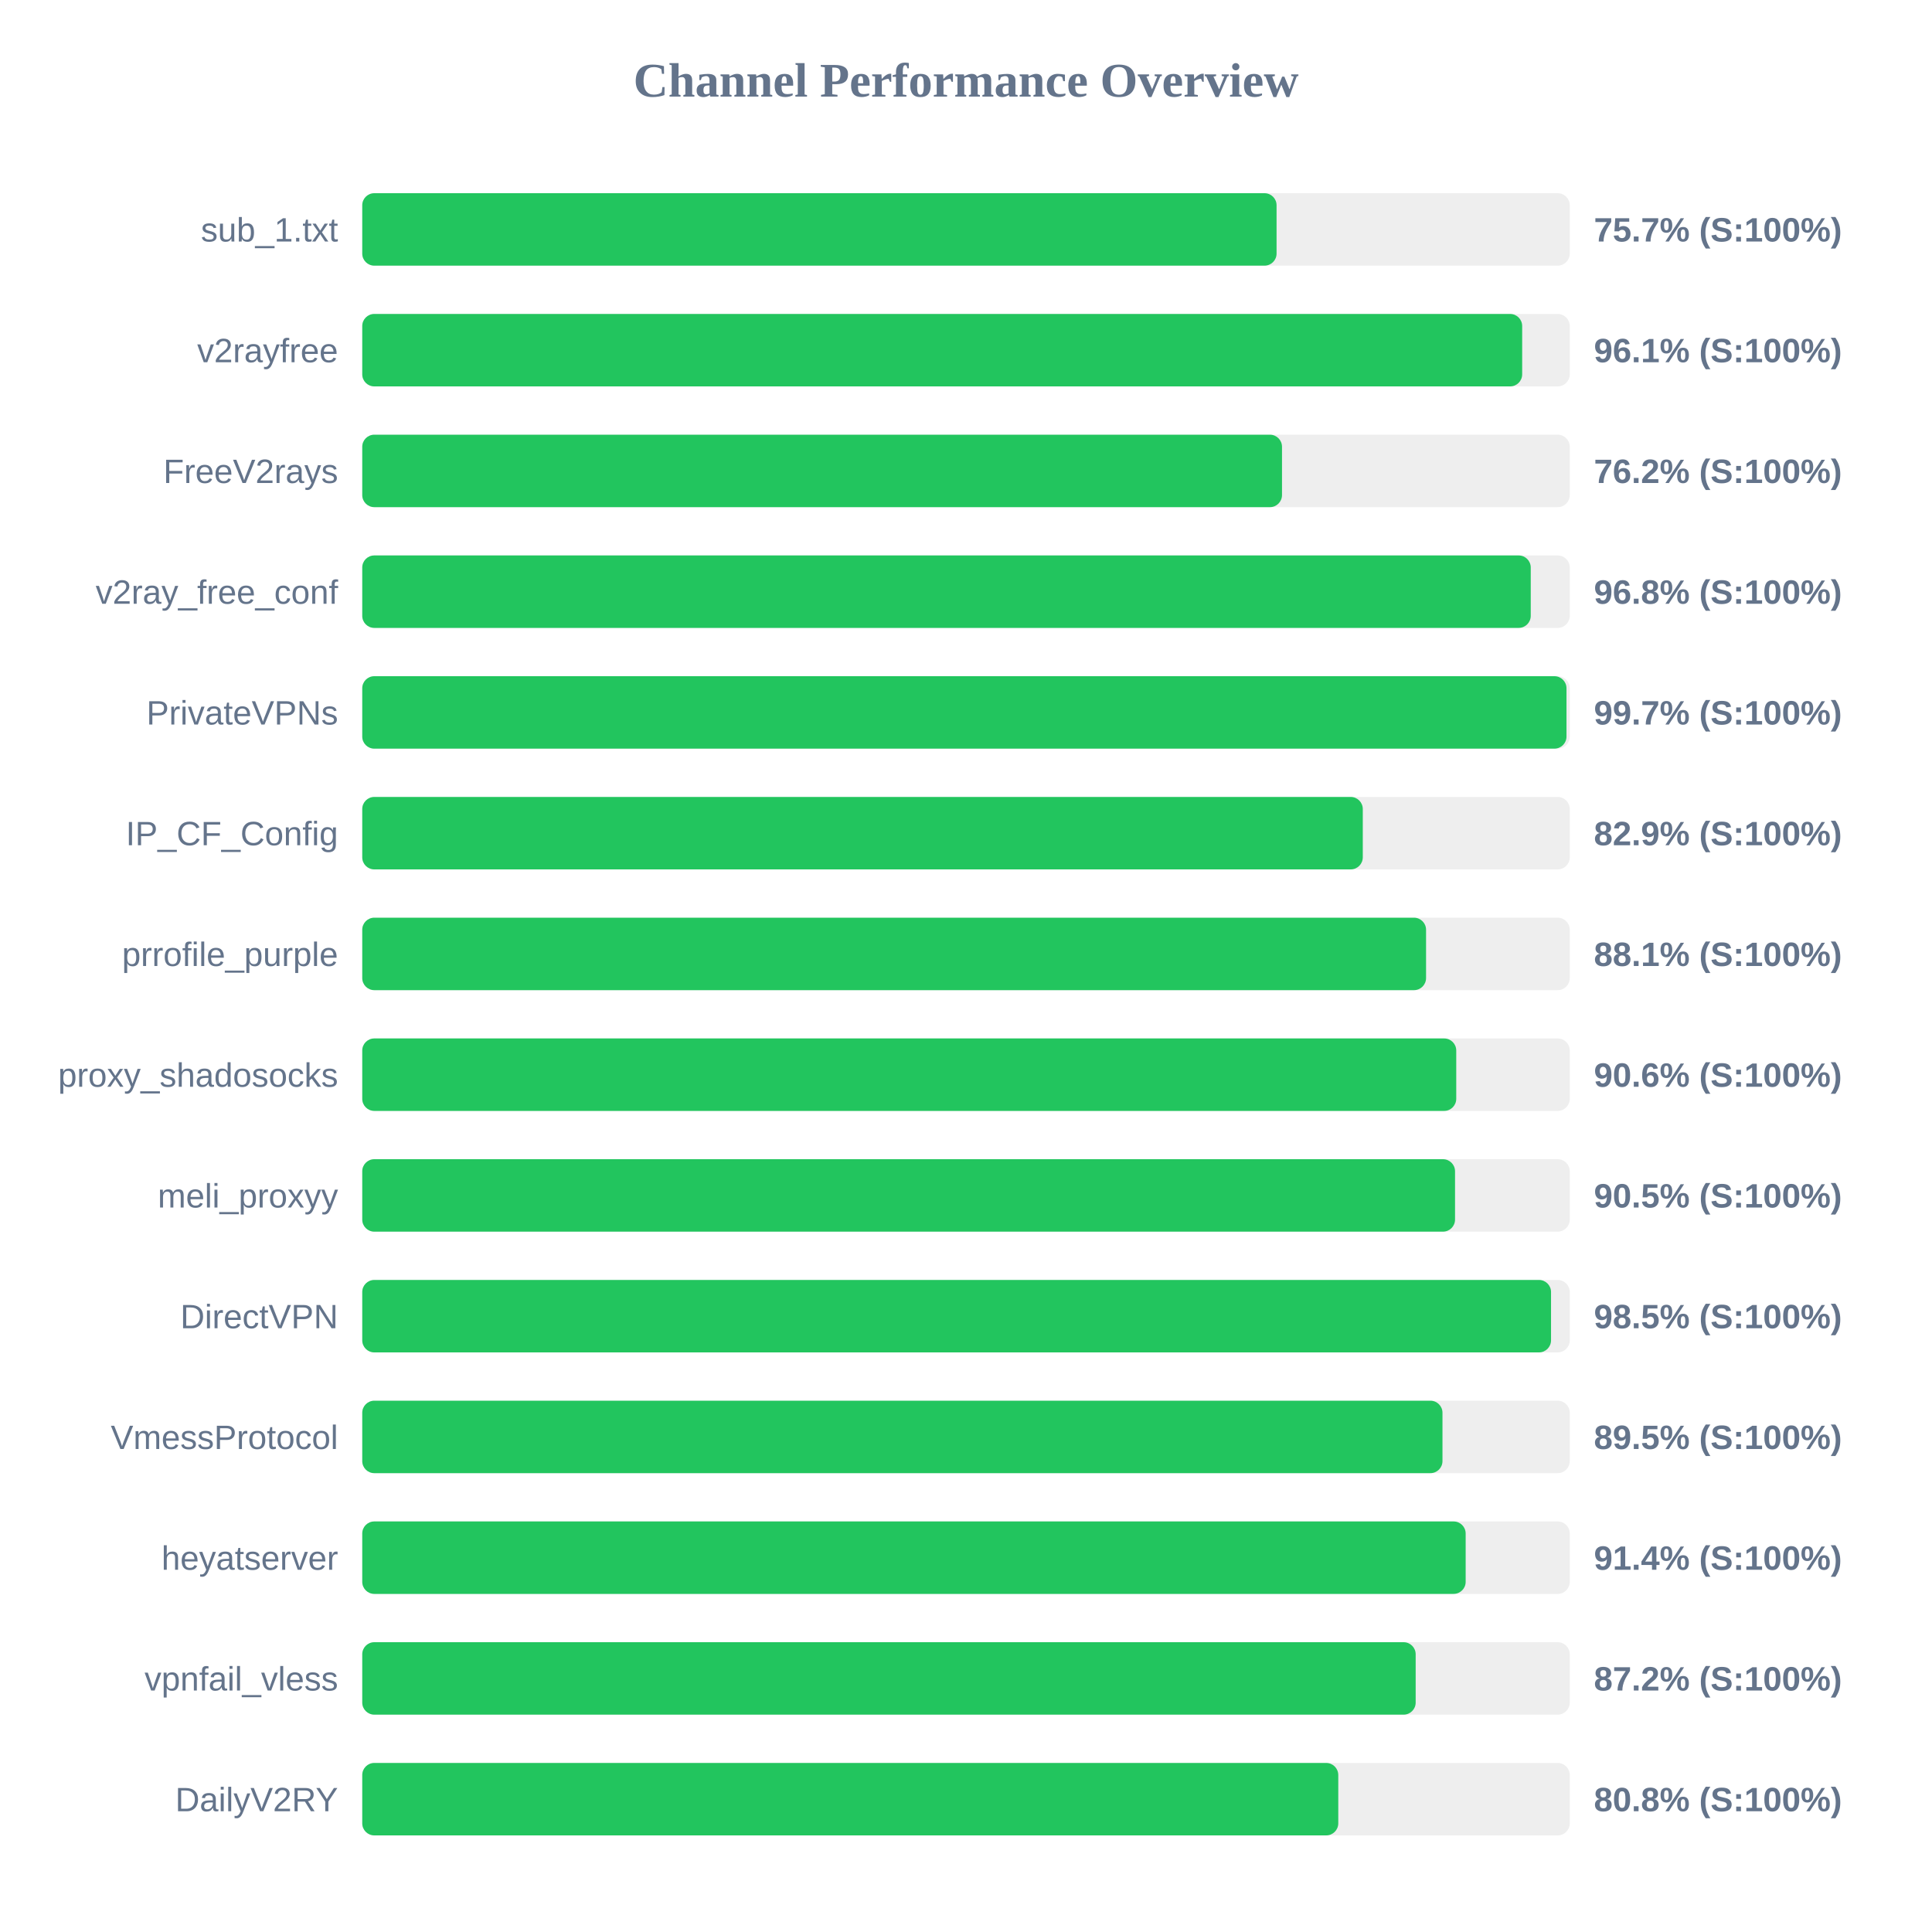
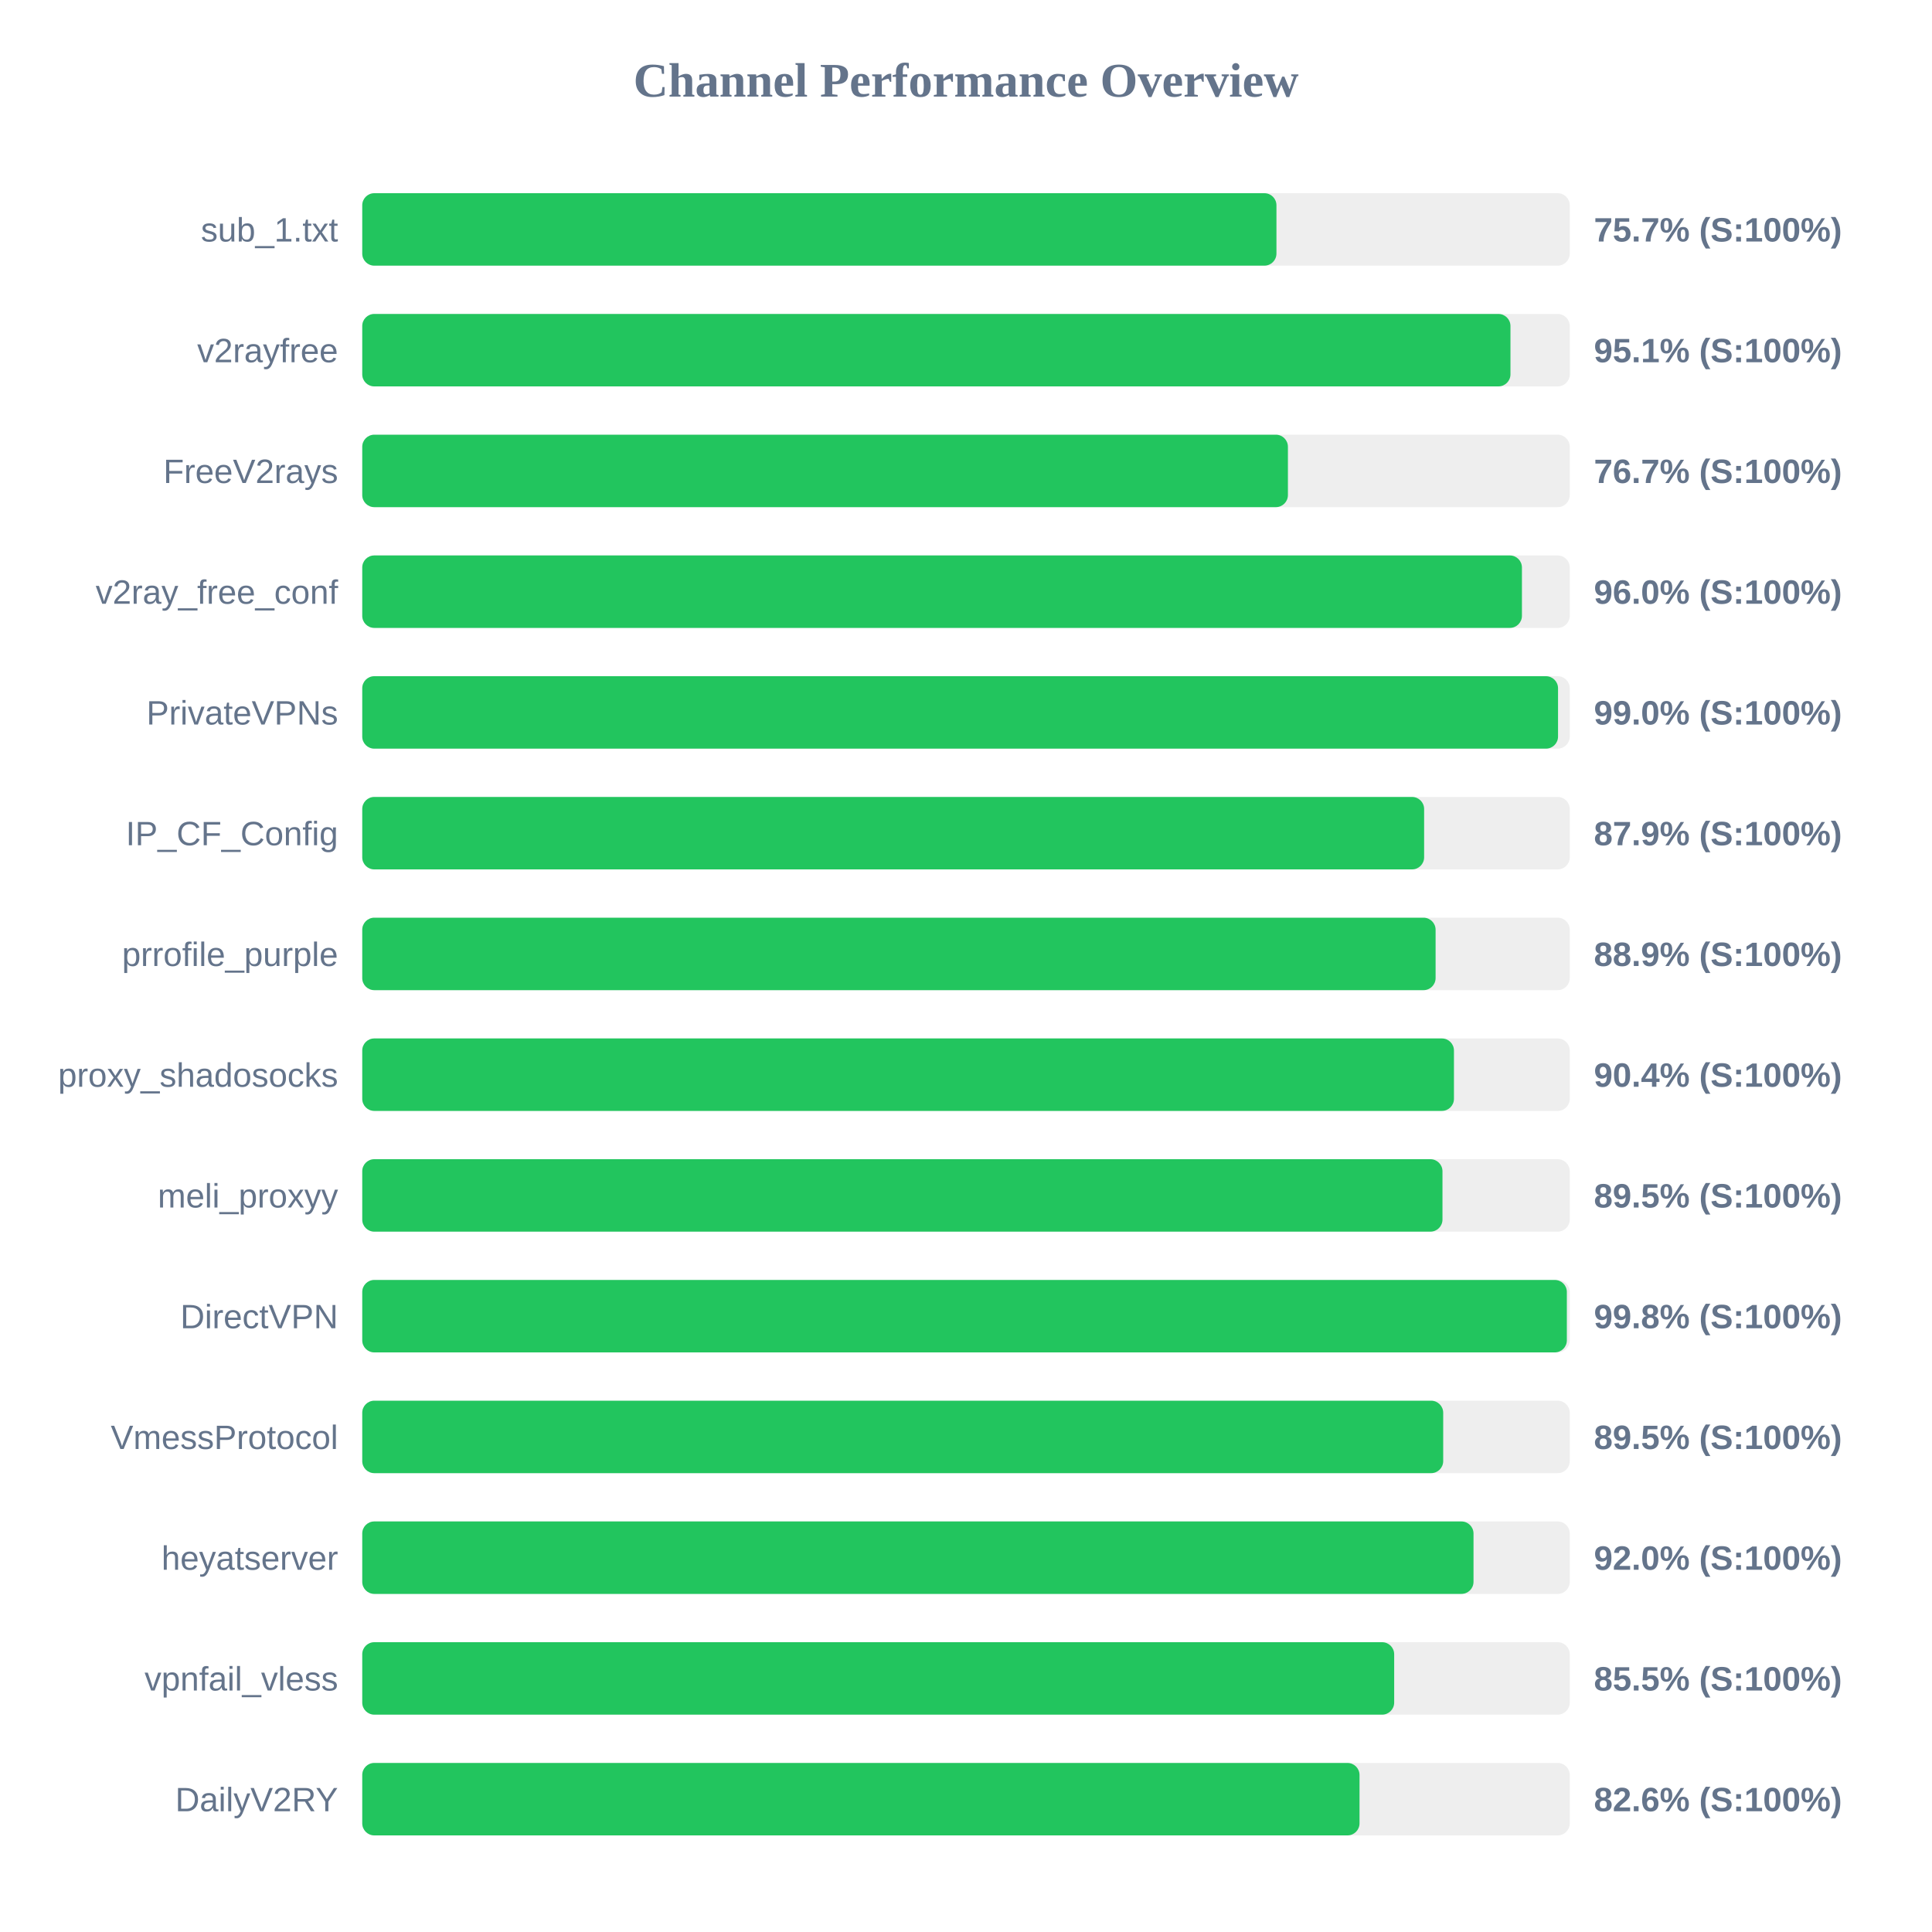
<svg xmlns="http://www.w3.org/2000/svg" width="800" height="800" version="1.1">
  <style>
        .row { font: 14px Arial; fill: #64748b; }
        .score { font: bold 14px Arial; fill: #64748b; }
    </style>
  <text x="400" y="40" text-anchor="middle" font-size="20px" font-weight="bold" fill="#64748b">Channel Performance Overview</text>
  <rect x="150" y="80" width="500" height="30" fill="#eee" rx="5" />
-   <rect x="150" y="80" width="378.6" height="30" fill="#22c55e" rx="5" />
+   <rect x="150" y="80" width="378.55" height="30" fill="#22c55e" rx="5" />
  <text x="140" y="100" text-anchor="end" class="row">sub_1.txt</text>
  <text x="660" y="100" text-anchor="start" class="score">75.7% (S:100%)</text>
  <rect x="150" y="130" width="500" height="30" fill="#eee" rx="5" />
-   <rect x="150" y="130" width="480.3" height="30" fill="#22c55e" rx="5" />
+   <rect x="150" y="130" width="475.45" height="30" fill="#22c55e" rx="5" />
  <text x="140" y="150" text-anchor="end" class="row">v2rayfree</text>
-   <text x="660" y="150" text-anchor="start" class="score">96.1% (S:100%)</text>
+   <text x="660" y="150" text-anchor="start" class="score">95.1% (S:100%)</text>
  <rect x="150" y="180" width="500" height="30" fill="#eee" rx="5" />
-   <rect x="150" y="180" width="380.85" height="30" fill="#22c55e" rx="5" />
+   <rect x="150" y="180" width="383.3" height="30" fill="#22c55e" rx="5" />
  <text x="140" y="200" text-anchor="end" class="row">FreeV2rays</text>
-   <text x="660" y="200" text-anchor="start" class="score">76.2% (S:100%)</text>
+   <text x="660" y="200" text-anchor="start" class="score">76.7% (S:100%)</text>
  <rect x="150" y="230" width="500" height="30" fill="#eee" rx="5" />
-   <rect x="150" y="230" width="483.85" height="30" fill="#22c55e" rx="5" />
+   <rect x="150" y="230" width="480.2" height="30" fill="#22c55e" rx="5" />
  <text x="140" y="250" text-anchor="end" class="row">v2ray_free_conf</text>
-   <text x="660" y="250" text-anchor="start" class="score">96.8% (S:100%)</text>
+   <text x="660" y="250" text-anchor="start" class="score">96.0% (S:100%)</text>
  <rect x="150" y="280" width="500" height="30" fill="#eee" rx="5" />
-   <rect x="150" y="280" width="498.65" height="30" fill="#22c55e" rx="5" />
+   <rect x="150" y="280" width="495.15" height="30" fill="#22c55e" rx="5" />
  <text x="140" y="300" text-anchor="end" class="row">PrivateVPNs</text>
-   <text x="660" y="300" text-anchor="start" class="score">99.7% (S:100%)</text>
+   <text x="660" y="300" text-anchor="start" class="score">99.0% (S:100%)</text>
  <rect x="150" y="330" width="500" height="30" fill="#eee" rx="5" />
-   <rect x="150" y="330" width="414.3" height="30" fill="#22c55e" rx="5" />
+   <rect x="150" y="330" width="439.7" height="30" fill="#22c55e" rx="5" />
  <text x="140" y="350" text-anchor="end" class="row">IP_CF_Config</text>
-   <text x="660" y="350" text-anchor="start" class="score">82.9% (S:100%)</text>
+   <text x="660" y="350" text-anchor="start" class="score">87.9% (S:100%)</text>
  <rect x="150" y="380" width="500" height="30" fill="#eee" rx="5" />
-   <rect x="150" y="380" width="440.5" height="30" fill="#22c55e" rx="5" />
+   <rect x="150" y="380" width="444.45" height="30" fill="#22c55e" rx="5" />
  <text x="140" y="400" text-anchor="end" class="row">prrofile_purple</text>
-   <text x="660" y="400" text-anchor="start" class="score">88.1% (S:100%)</text>
+   <text x="660" y="400" text-anchor="start" class="score">88.9% (S:100%)</text>
  <rect x="150" y="430" width="500" height="30" fill="#eee" rx="5" />
-   <rect x="150" y="430" width="453.0" height="30" fill="#22c55e" rx="5" />
+   <rect x="150" y="430" width="452.05" height="30" fill="#22c55e" rx="5" />
  <text x="140" y="450" text-anchor="end" class="row">proxy_shadosocks</text>
-   <text x="660" y="450" text-anchor="start" class="score">90.6% (S:100%)</text>
+   <text x="660" y="450" text-anchor="start" class="score">90.4% (S:100%)</text>
  <rect x="150" y="480" width="500" height="30" fill="#eee" rx="5" />
-   <rect x="150" y="480" width="452.5" height="30" fill="#22c55e" rx="5" />
+   <rect x="150" y="480" width="447.3" height="30" fill="#22c55e" rx="5" />
  <text x="140" y="500" text-anchor="end" class="row">meli_proxyy</text>
-   <text x="660" y="500" text-anchor="start" class="score">90.5% (S:100%)</text>
+   <text x="660" y="500" text-anchor="start" class="score">89.5% (S:100%)</text>
  <rect x="150" y="530" width="500" height="30" fill="#eee" rx="5" />
-   <rect x="150" y="530" width="492.25" height="30" fill="#22c55e" rx="5" />
+   <rect x="150" y="530" width="498.8" height="30" fill="#22c55e" rx="5" />
  <text x="140" y="550" text-anchor="end" class="row">DirectVPN</text>
-   <text x="660" y="550" text-anchor="start" class="score">98.5% (S:100%)</text>
+   <text x="660" y="550" text-anchor="start" class="score">99.8% (S:100%)</text>
  <rect x="150" y="580" width="500" height="30" fill="#eee" rx="5" />
-   <rect x="150" y="580" width="447.3" height="30" fill="#22c55e" rx="5" />
+   <rect x="150" y="580" width="447.6" height="30" fill="#22c55e" rx="5" />
  <text x="140" y="600" text-anchor="end" class="row">VmessProtocol</text>
  <text x="660" y="600" text-anchor="start" class="score">89.5% (S:100%)</text>
  <rect x="150" y="630" width="500" height="30" fill="#eee" rx="5" />
-   <rect x="150" y="630" width="456.9" height="30" fill="#22c55e" rx="5" />
+   <rect x="150" y="630" width="460.15" height="30" fill="#22c55e" rx="5" />
  <text x="140" y="650" text-anchor="end" class="row">heyatserver</text>
-   <text x="660" y="650" text-anchor="start" class="score">91.4% (S:100%)</text>
+   <text x="660" y="650" text-anchor="start" class="score">92.0% (S:100%)</text>
  <rect x="150" y="680" width="500" height="30" fill="#eee" rx="5" />
-   <rect x="150" y="680" width="436.2" height="30" fill="#22c55e" rx="5" />
+   <rect x="150" y="680" width="427.3" height="30" fill="#22c55e" rx="5" />
  <text x="140" y="700" text-anchor="end" class="row">vpnfail_vless</text>
-   <text x="660" y="700" text-anchor="start" class="score">87.2% (S:100%)</text>
+   <text x="660" y="700" text-anchor="start" class="score">85.5% (S:100%)</text>
  <rect x="150" y="730" width="500" height="30" fill="#eee" rx="5" />
-   <rect x="150" y="730" width="404.15" height="30" fill="#22c55e" rx="5" />
+   <rect x="150" y="730" width="412.95" height="30" fill="#22c55e" rx="5" />
  <text x="140" y="750" text-anchor="end" class="row">DailyV2RY</text>
-   <text x="660" y="750" text-anchor="start" class="score">80.8% (S:100%)</text>
+   <text x="660" y="750" text-anchor="start" class="score">82.6% (S:100%)</text>
</svg>
